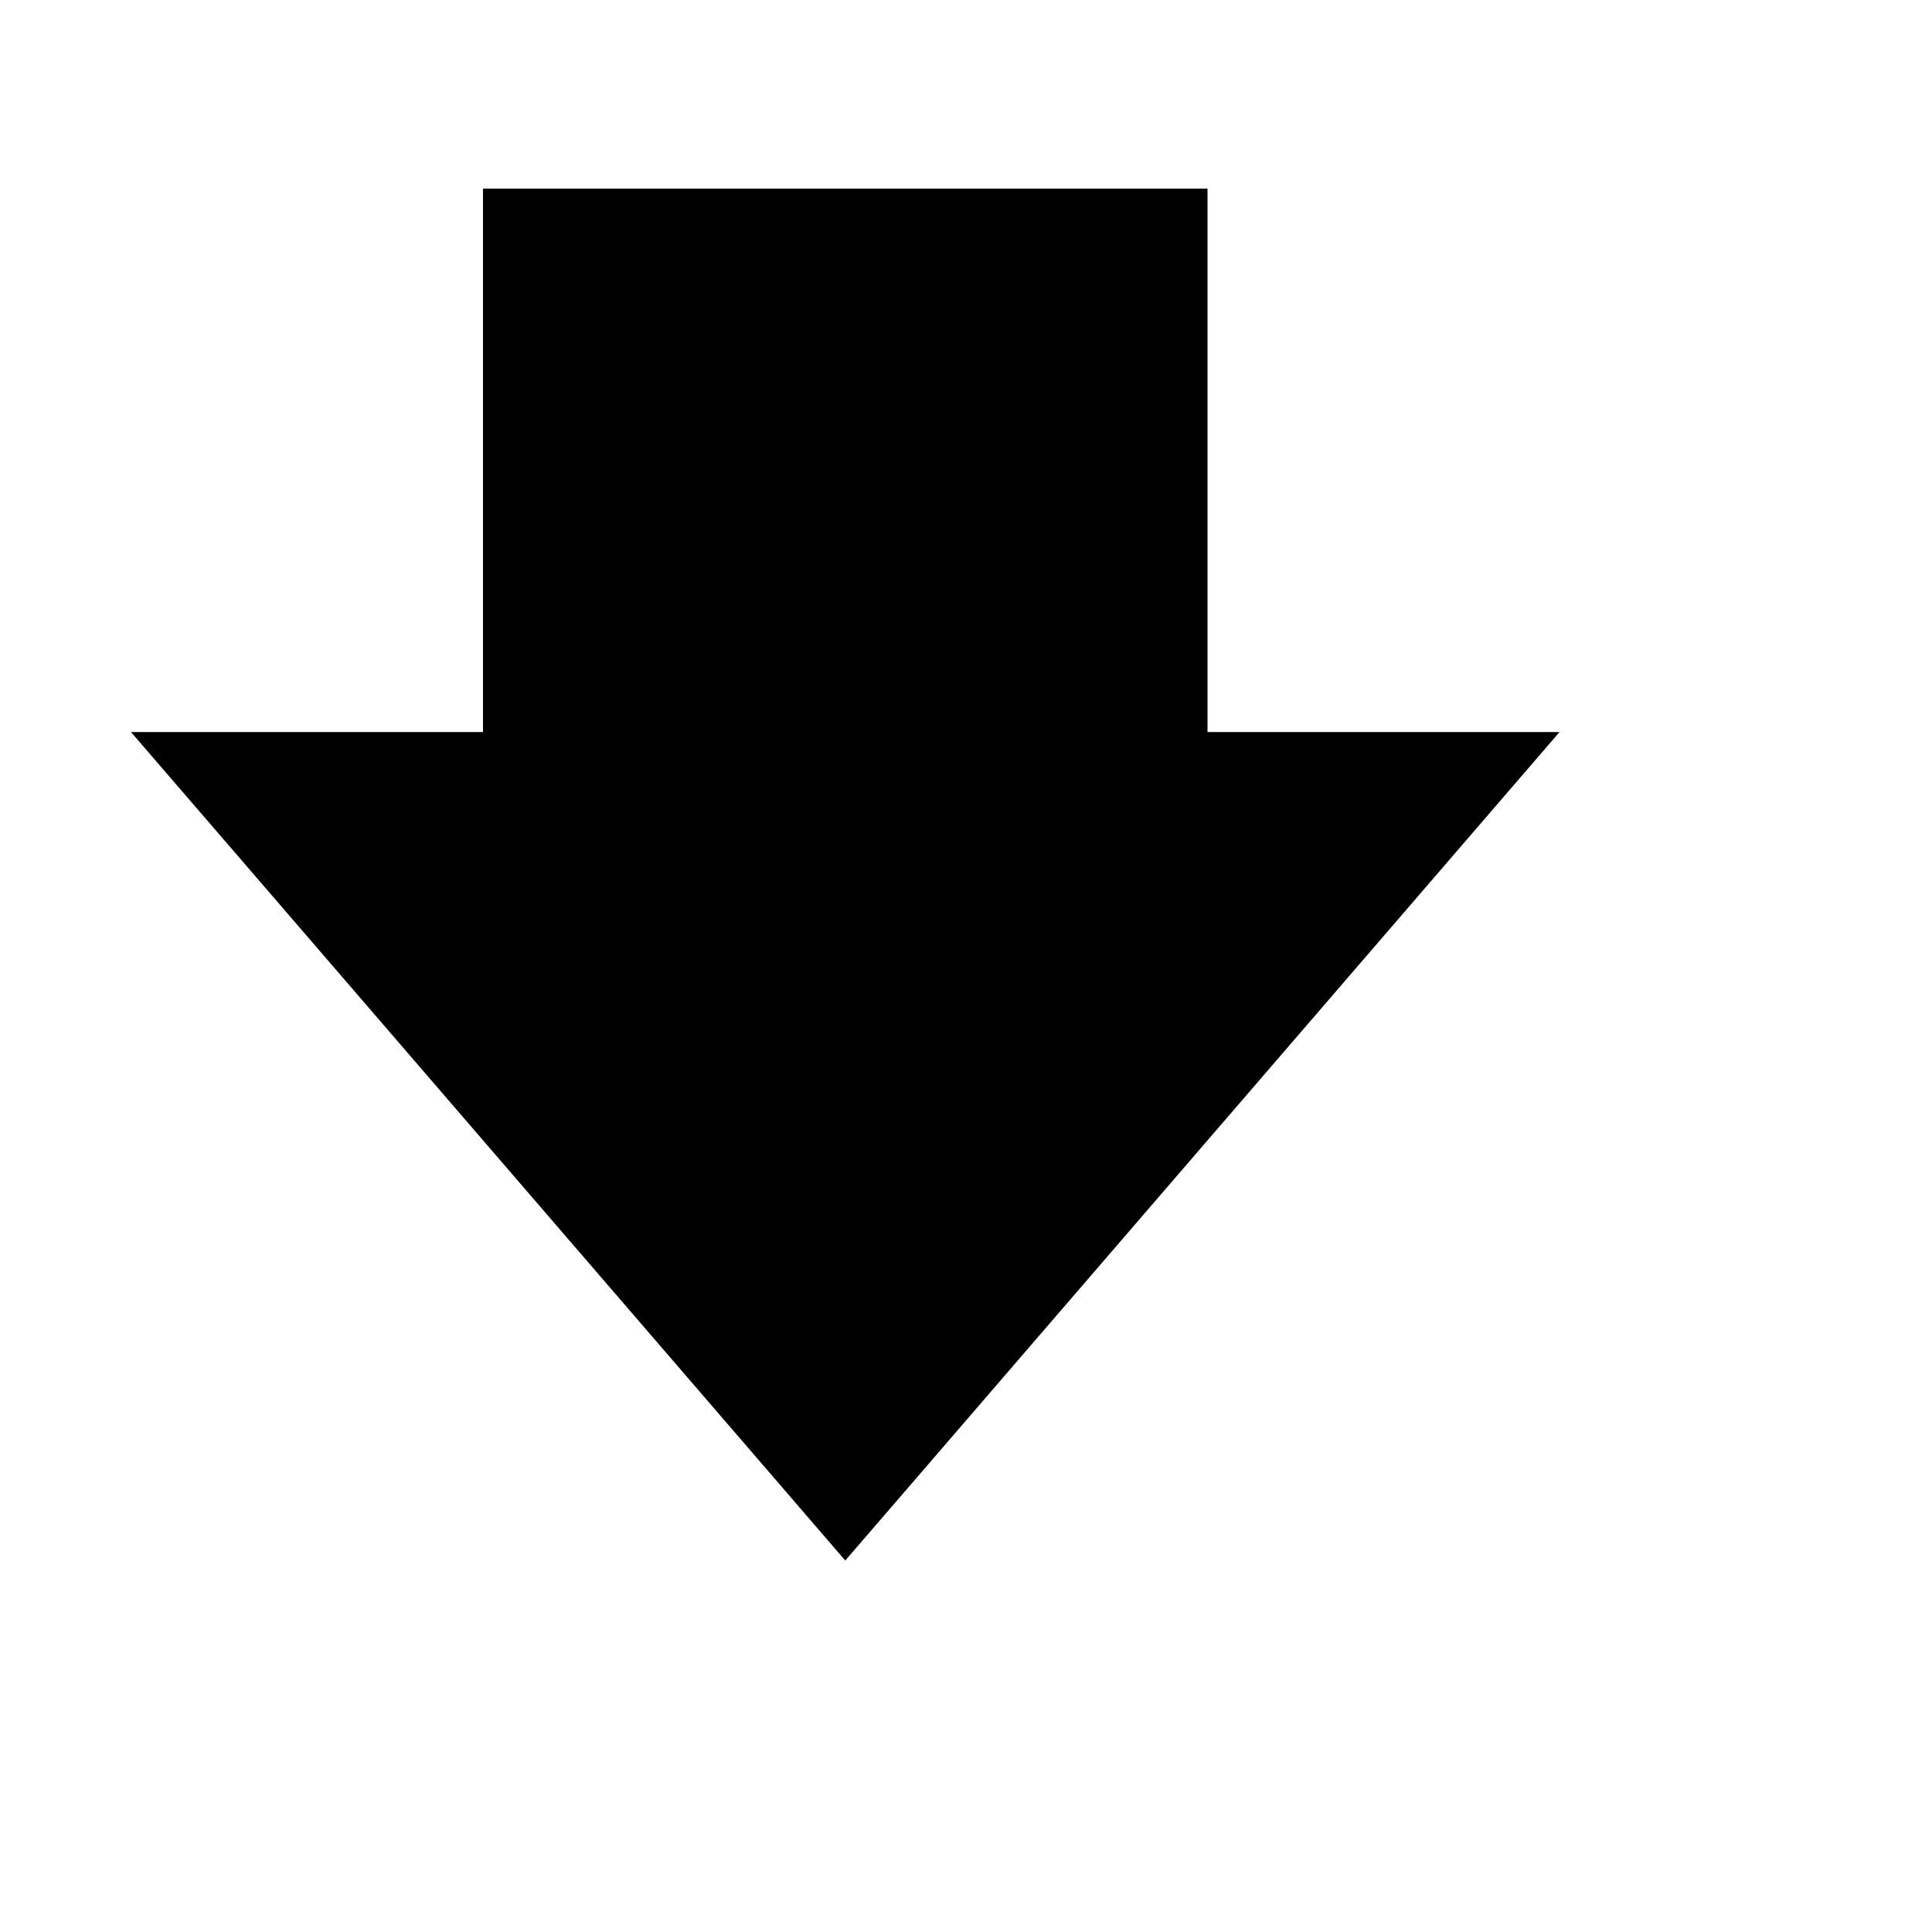
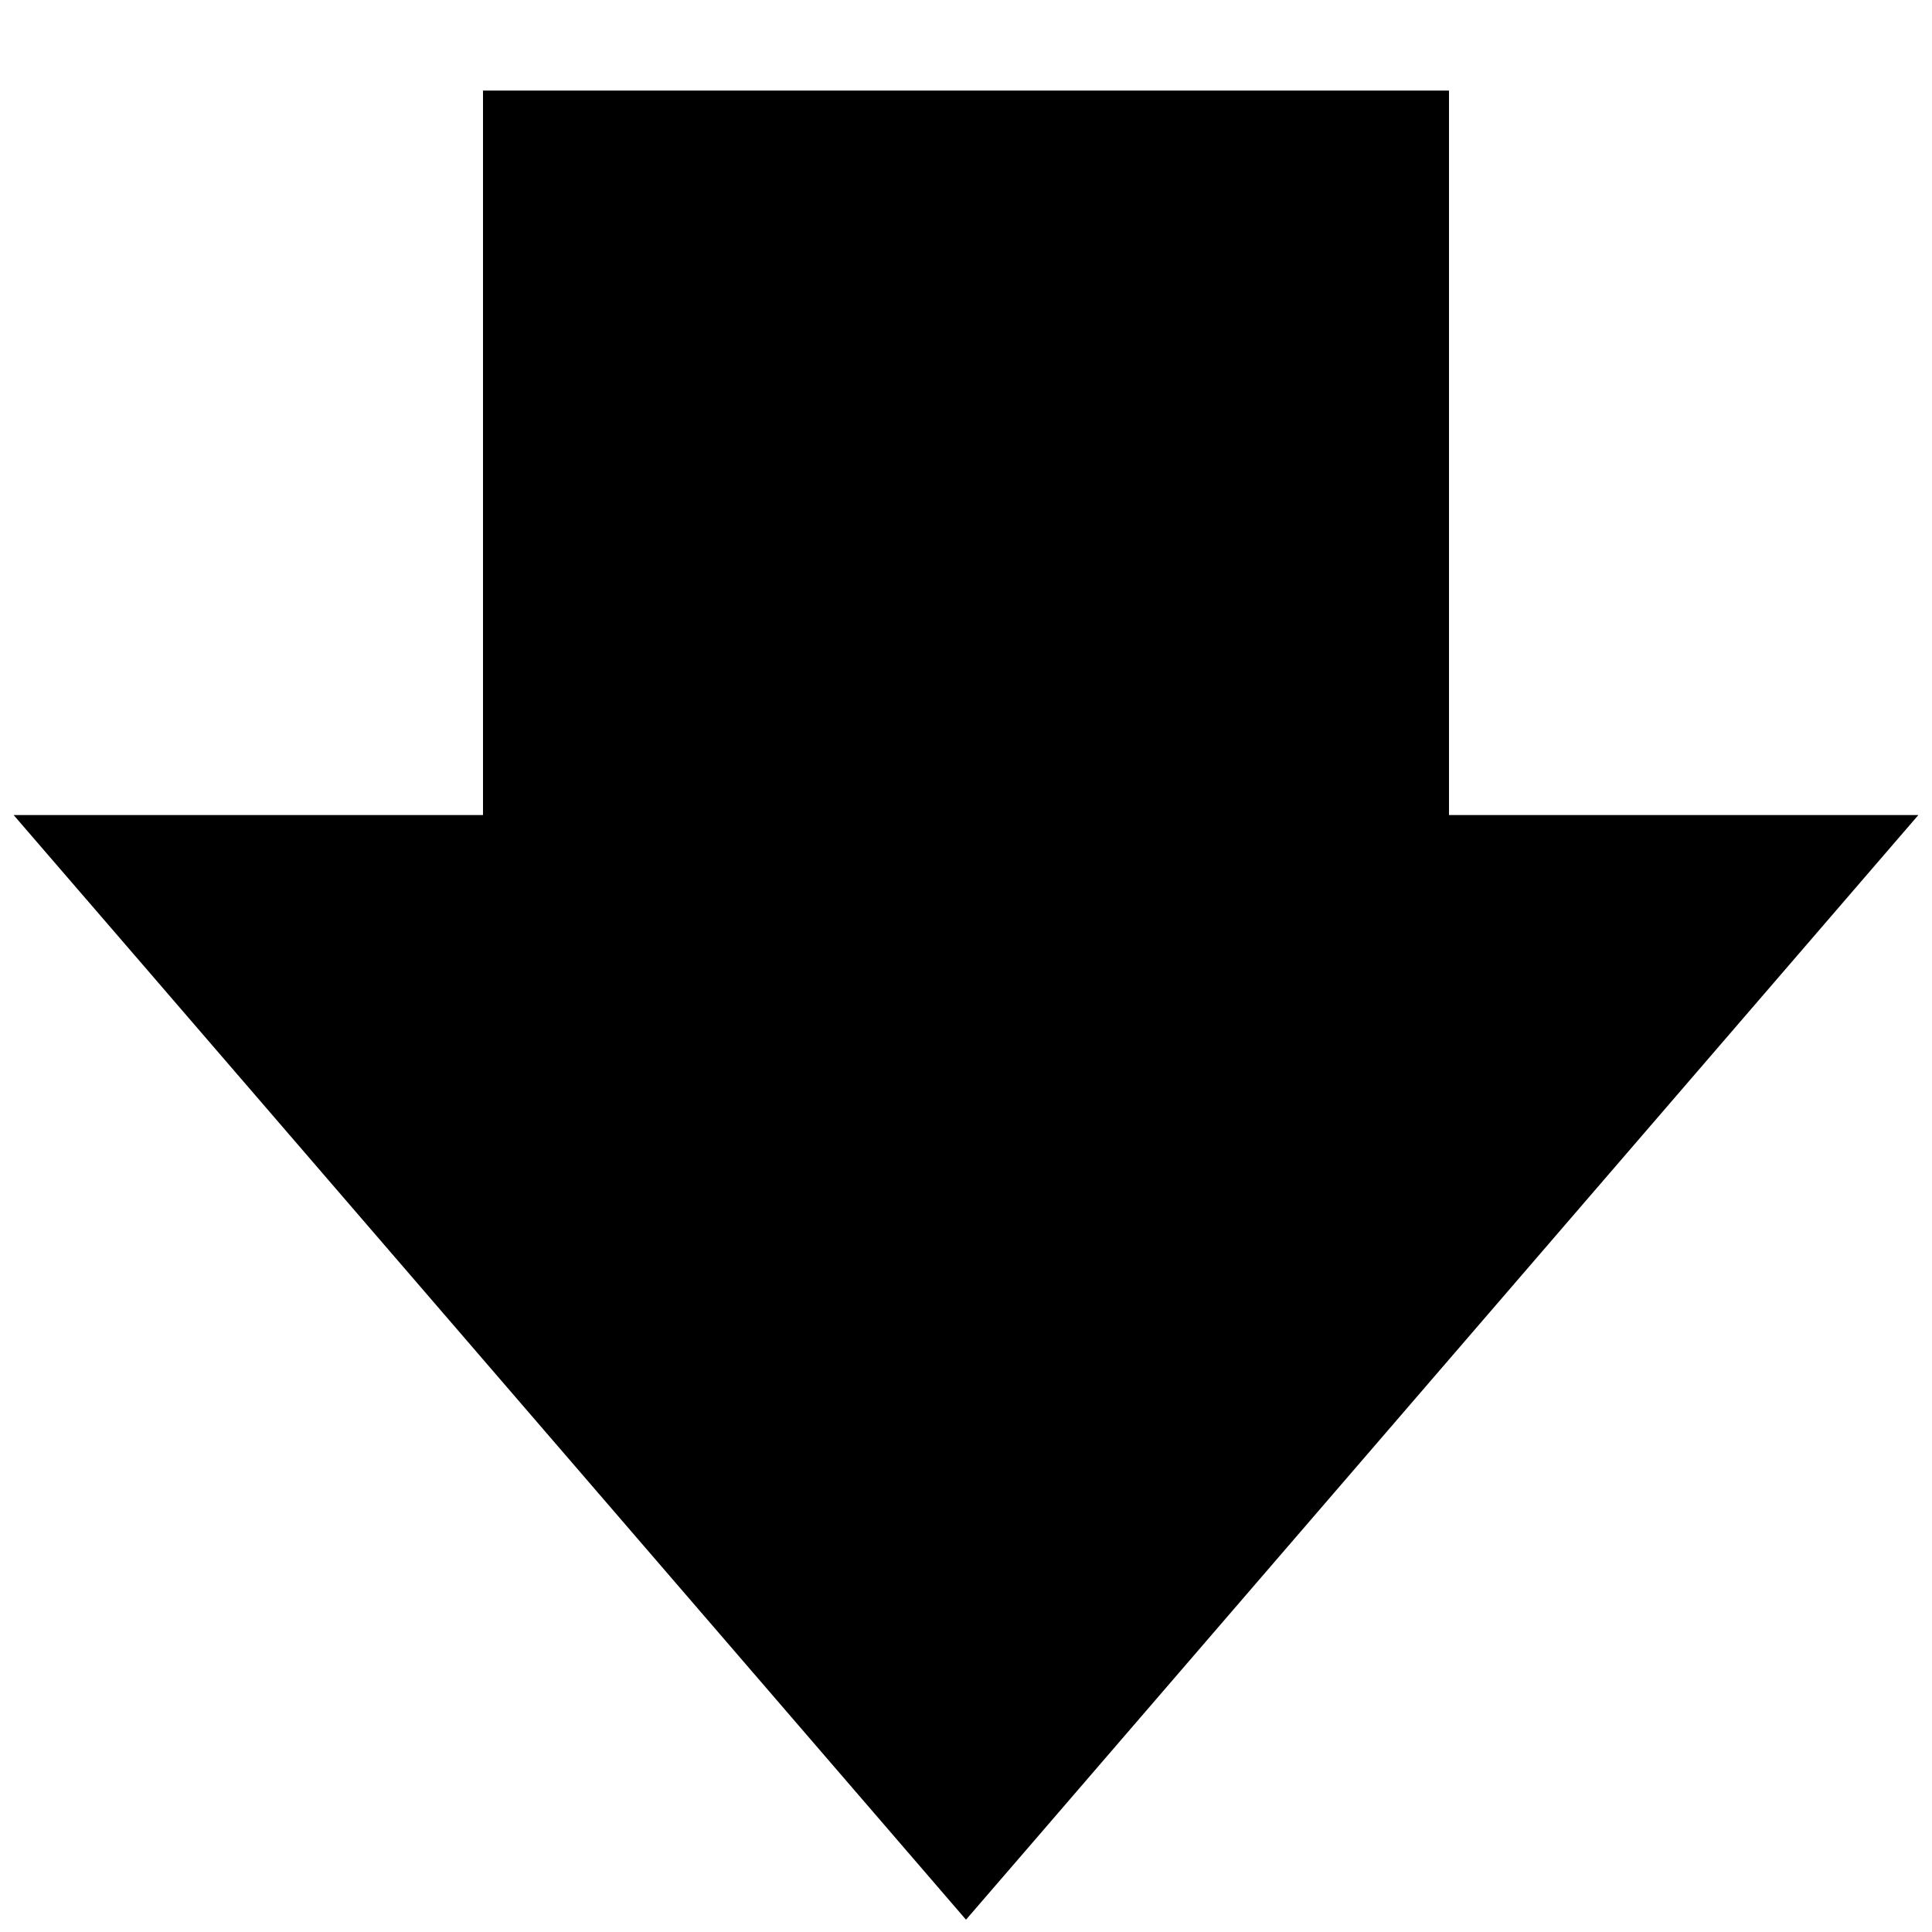
<svg xmlns="http://www.w3.org/2000/svg" viewBox="0 0 16 16" fill="currentColor">
-   <g transform="translate(1 1) scale(.75)">
-     <path d="M12 6.75h3.887l-1.069 1.24-6.25 7.25-.568.658-.568-.659-6.25-7.25L.113 6.75H4v-6h8z" />
-   </g>
+   <path d="M12 6.75h3.887l-1.069 1.24-6.25 7.25-.568.658-.568-.659-6.25-7.25L.113 6.75H4v-6h8z" />
</svg>
